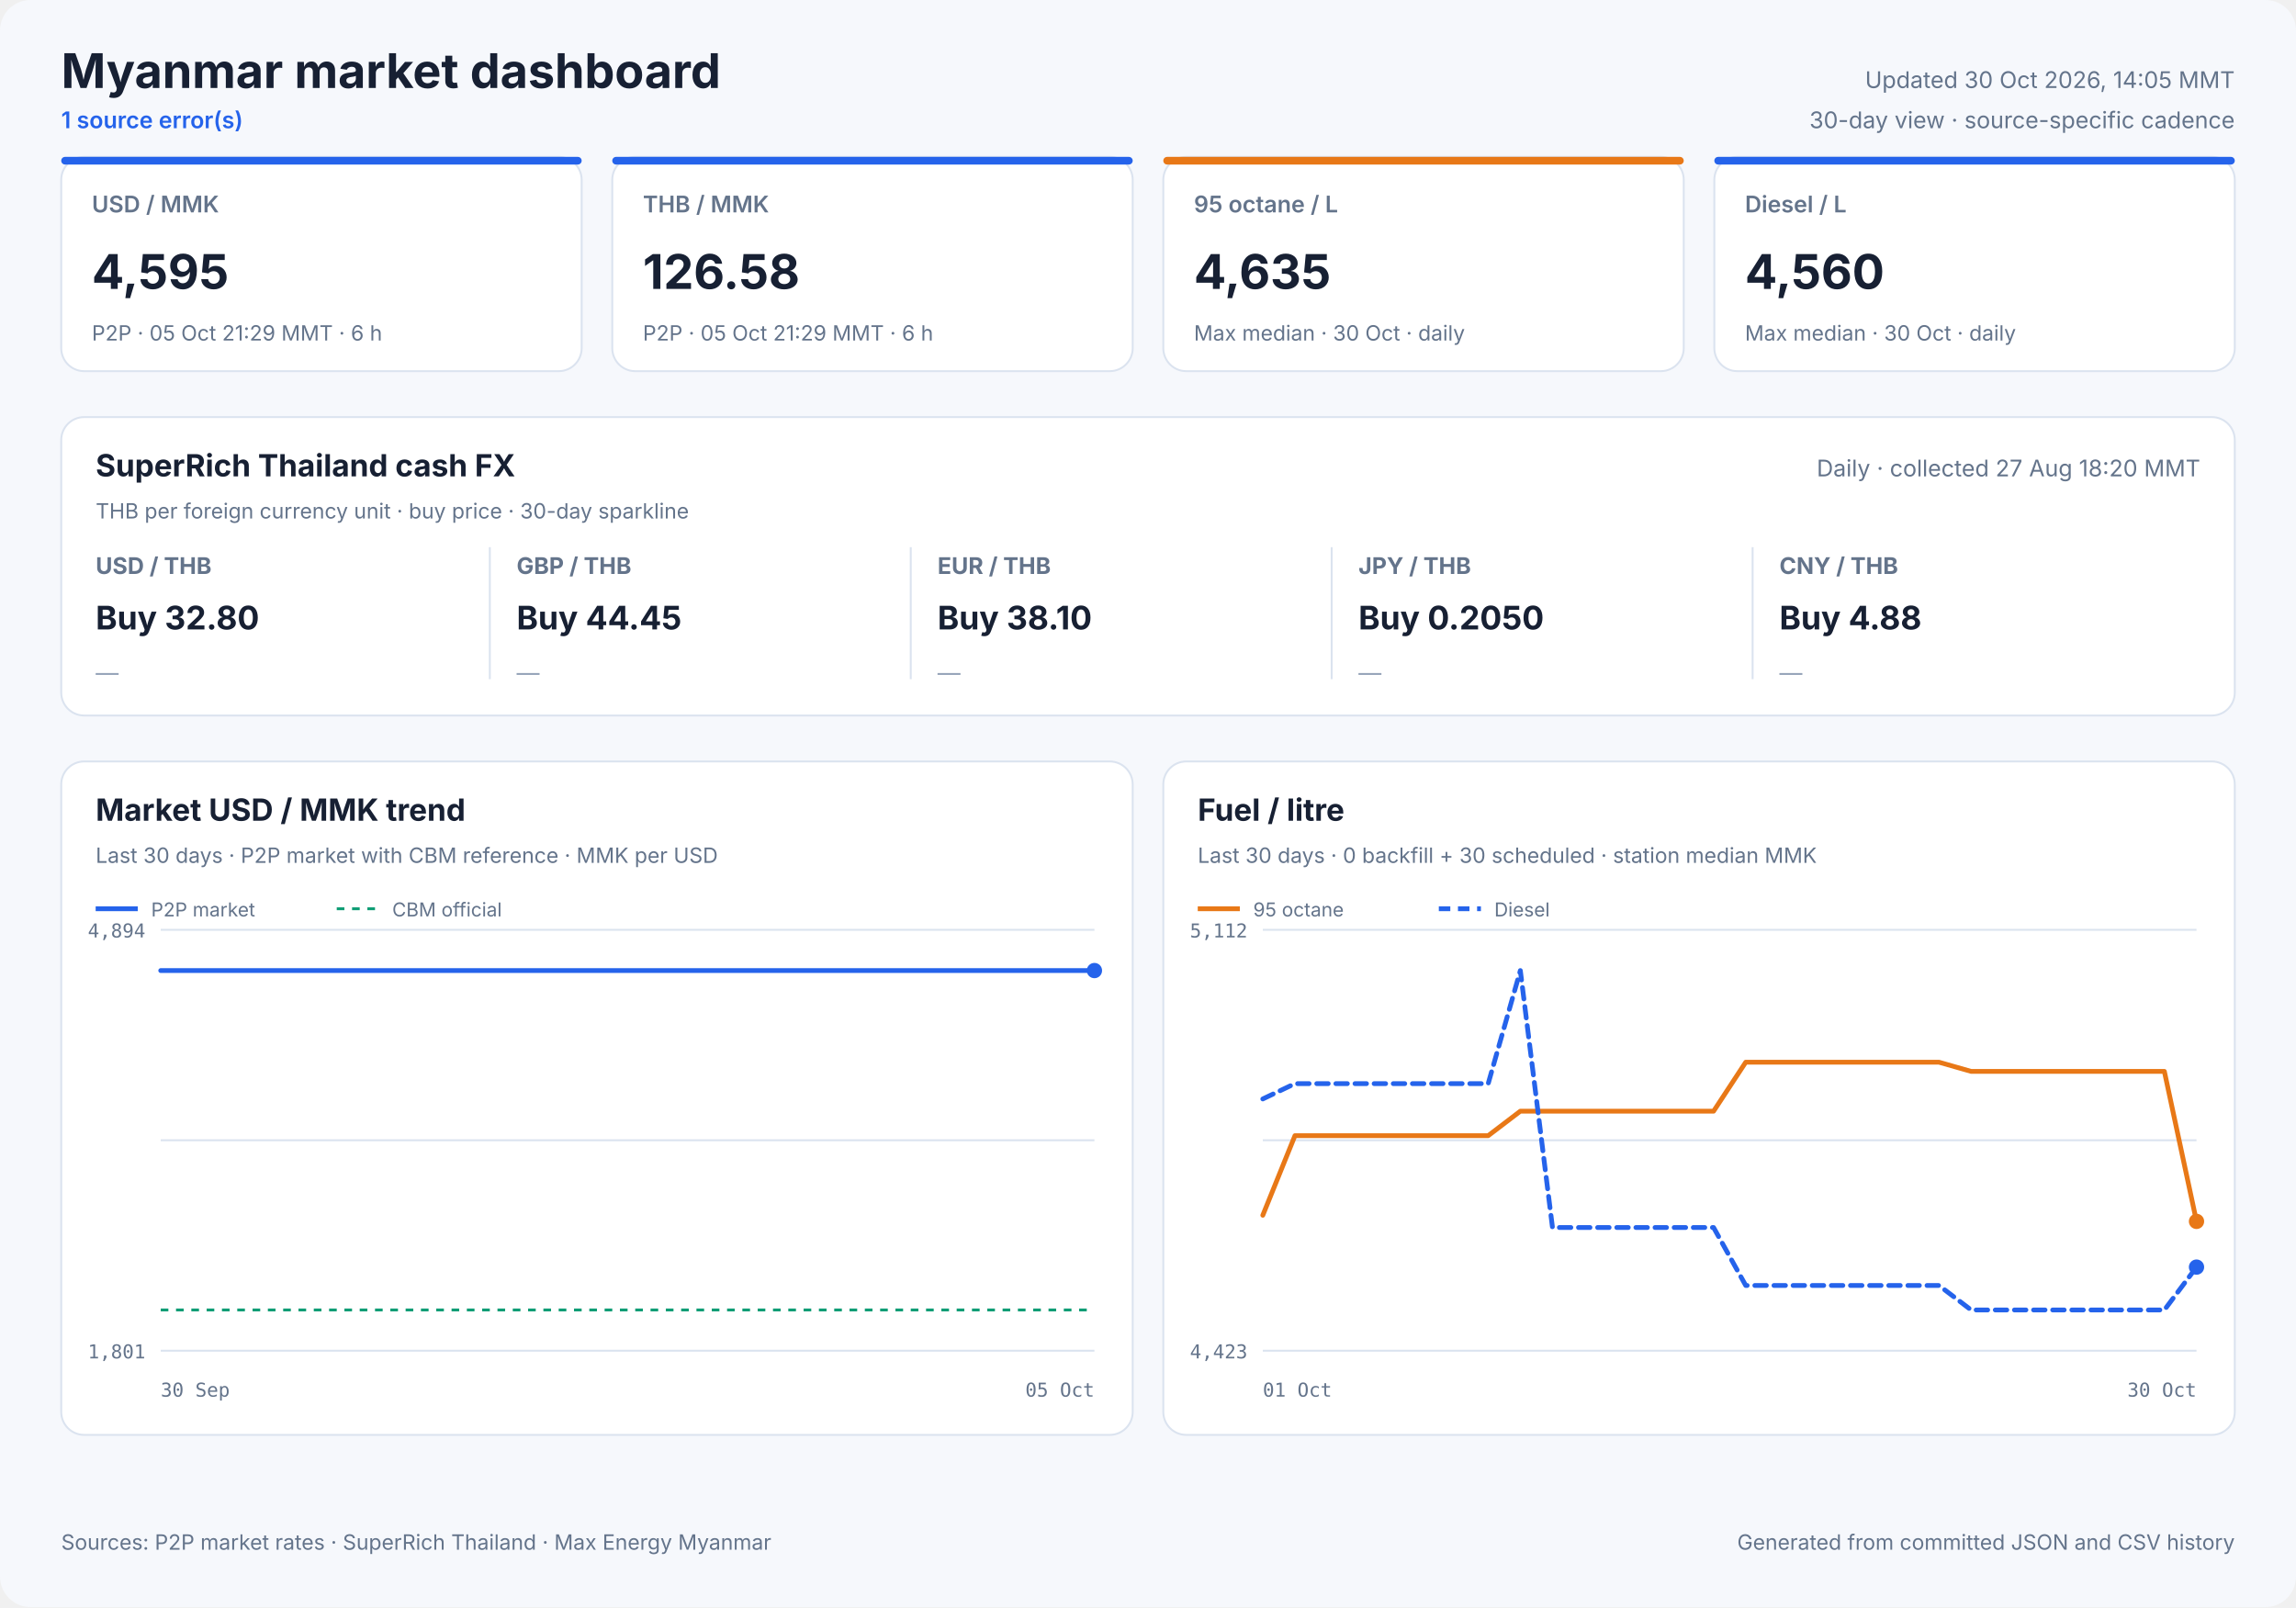
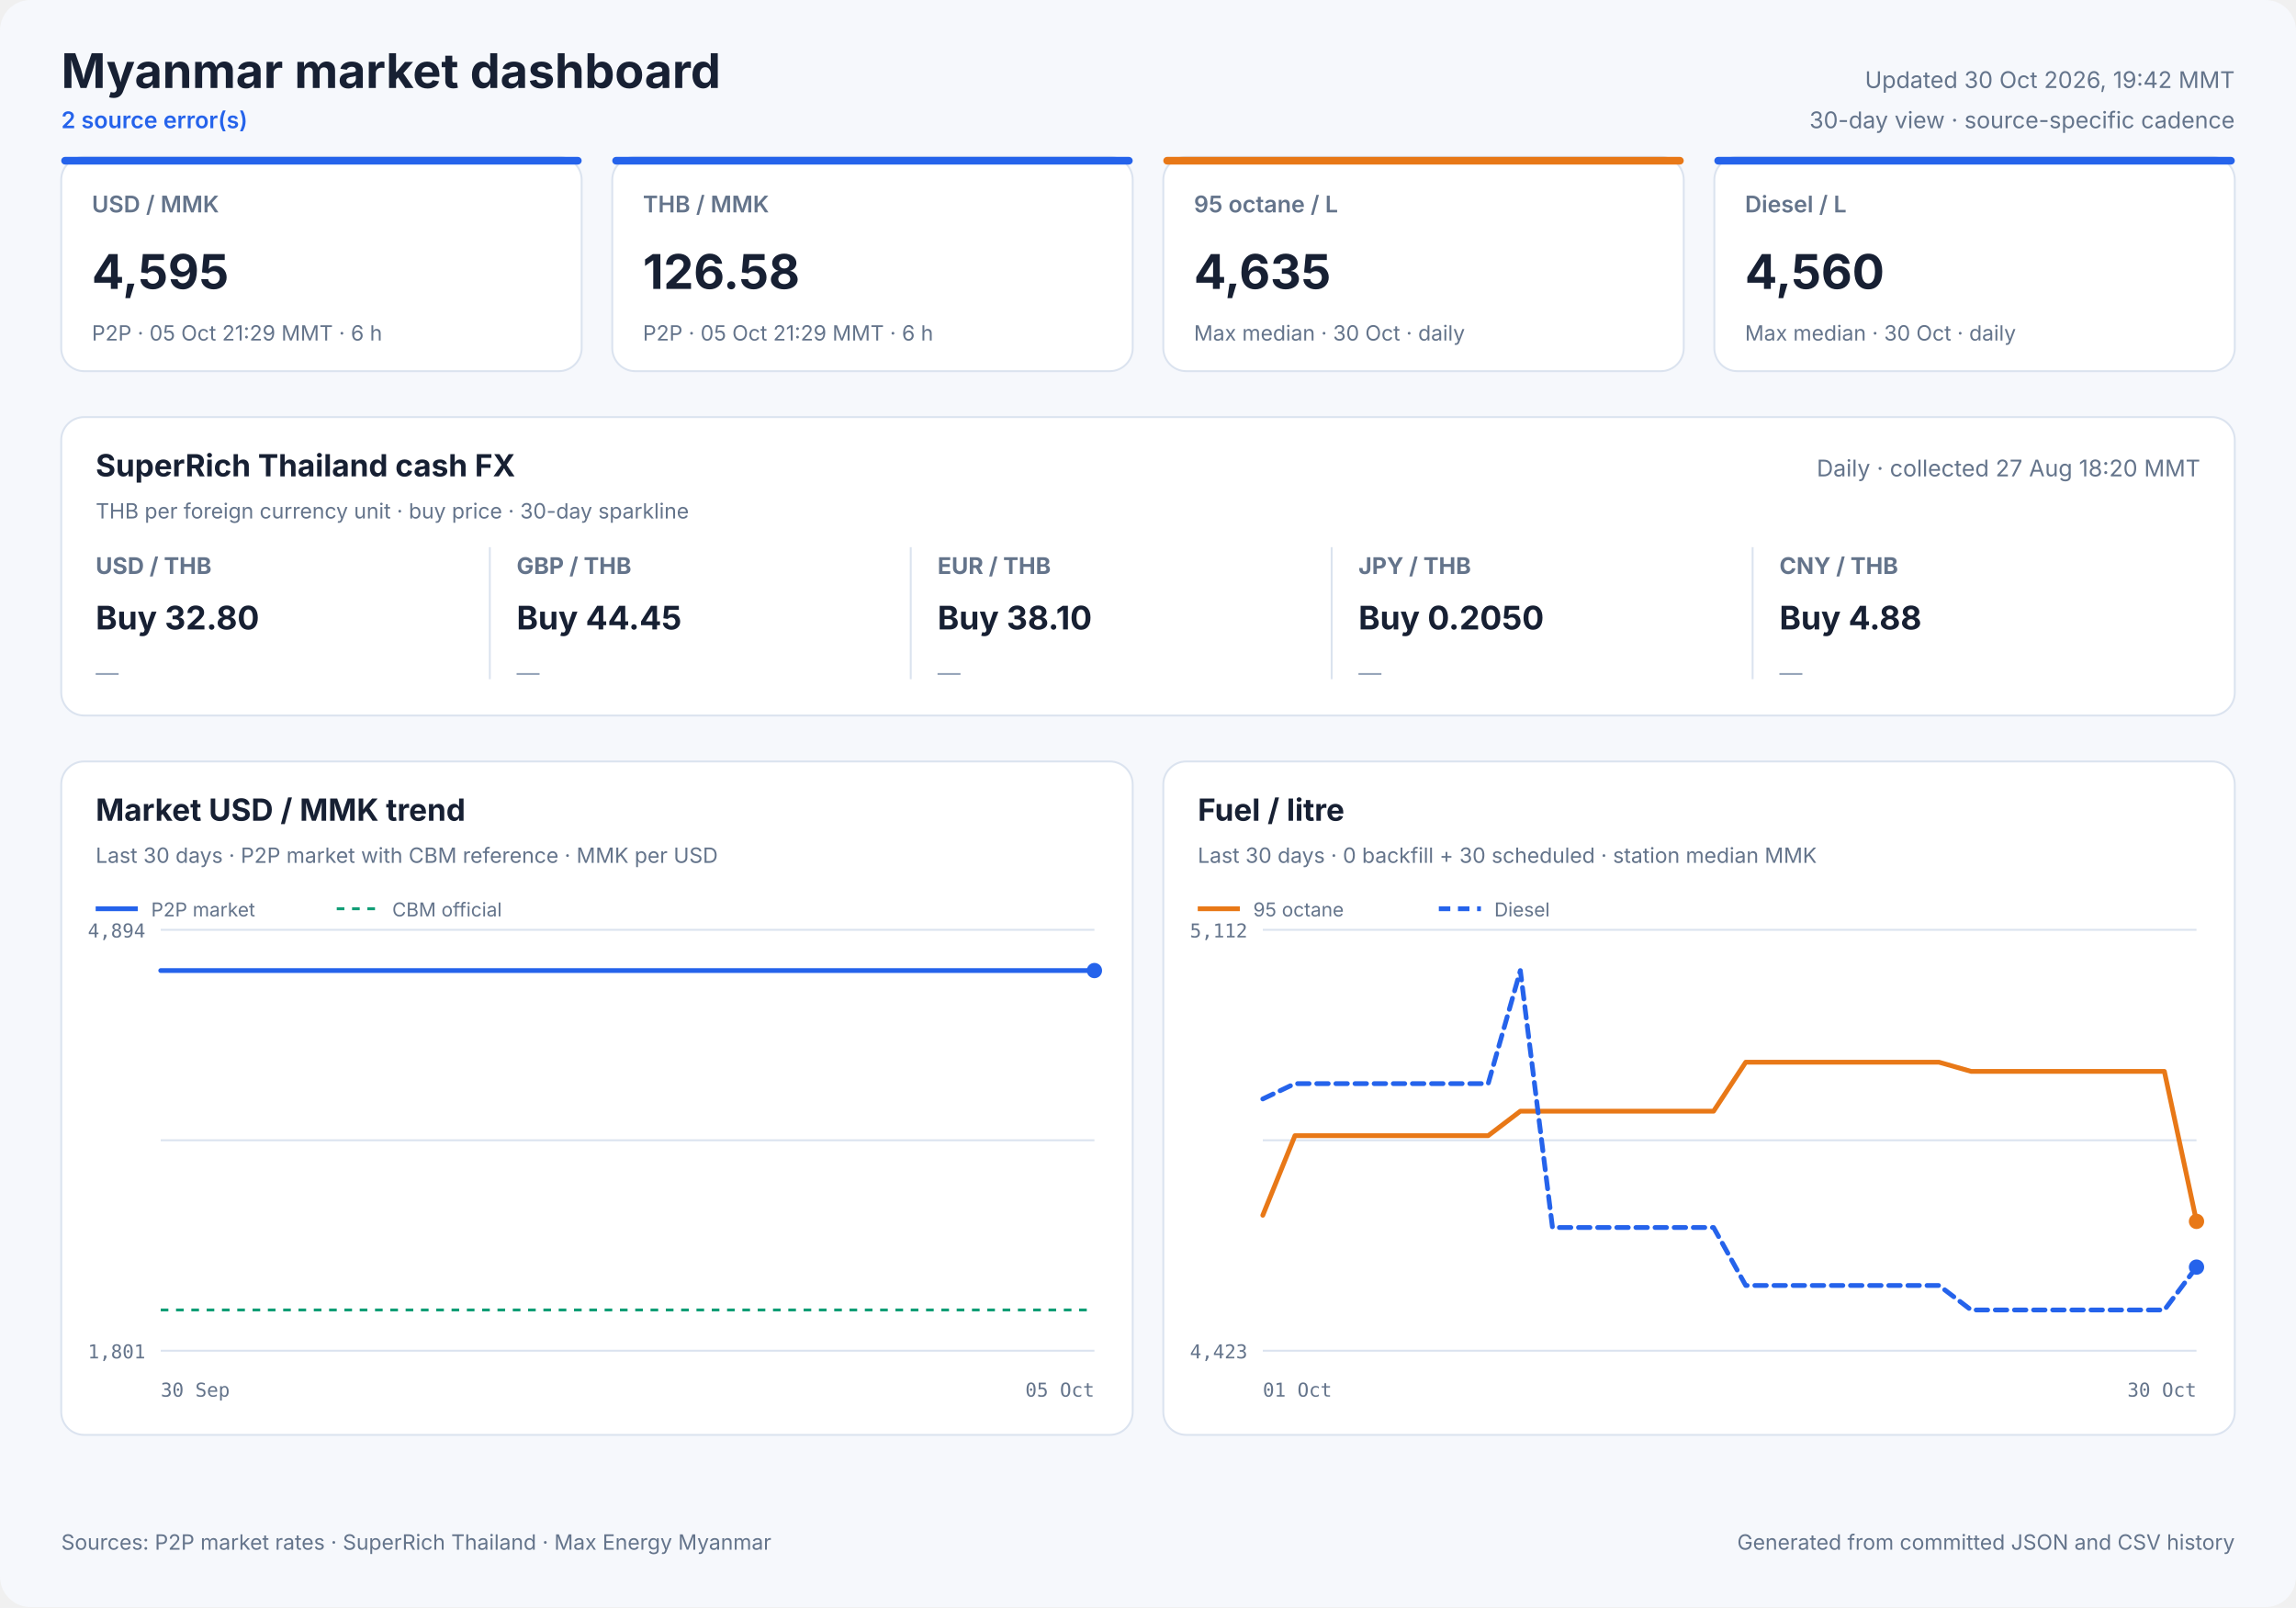
<svg xmlns="http://www.w3.org/2000/svg" width="1200" height="840" viewBox="0 0 1200 840" role="img">
  <style>
            text { font-family: Inter, ui-sans-serif, system-ui, -apple-system, sans-serif; fill: #172033; }
            .panel { fill: #ffffff; stroke: #dbe3ef; stroke-width: 1; }
            .title { font-size: 25px; font-weight: 700; }
            .freshness { font-size: 12px; fill: #64748b; }
            .status { font-size: 12px; fill: #2563eb; font-weight: 600; }
            .card-label { font-size: 12px; fill: #64748b; font-weight: 600; }
            .card-value { font-size: 25px; font-weight: 700; }
            .card-note { font-size: 11px; fill: #64748b; }
            .cash-pair { font-size: 12px; fill: #64748b; font-weight: 650; }
            .cash-value { font-size: 17px; font-weight: 700; }
            .cash-note { font-size: 11px; fill: #64748b; }
            .sparkline { stroke: #2563eb; stroke-width: 1.7; stroke-linecap: round; stroke-linejoin: round; }
            .sparkline-dot { fill: #2563eb; }
            .sparkline-baseline { stroke: #dbe3ef; stroke-width: 1; }
            .cash-sparkline-empty { font-size: 12px; fill: #94a3b8; }
            .panel-title { font-size: 16px; font-weight: 700; }
            .panel-subtitle { font-size: 11px; fill: #64748b; }
            .empty-title { font-size: 16px; font-weight: 650; fill: #64748b; }
            .empty-note { font-size: 12px; fill: #94a3b8; }
            .axis { font-size: 10px; fill: #64748b; font-family: ui-monospace, SFMono-Regular, monospace; }
            .legend { font-size: 10px; fill: #64748b; }
            .grid { stroke: #dbe3ef; stroke-width: 1; }
            .footer { font-size: 11px; fill: #64748b; }
        </style>
  <rect width="1200" height="840" rx="16" fill="#f6f8fc" />
  <text x="32" y="46" class="title" text-anchor="start">Myanmar market dashboard</text>
-   <text x="32" y="67" class="status" text-anchor="start">1 source error(s)</text>
-   <text x="1168" y="46" class="freshness" text-anchor="end">Updated 30 Oct 2026, 14:05 MMT</text>
+   <text x="32" y="67" class="status" text-anchor="start">2 source error(s)</text>
+   <text x="1168" y="46" class="freshness" text-anchor="end">Updated 30 Oct 2026, 19:42 MMT</text>
  <text x="1168" y="67" class="freshness" text-anchor="end">30-day view · source-specific cadence</text>
  <rect x="32" y="82" width="272" height="112" rx="12" class="panel" />
  <rect x="32" y="82" width="272" height="4" rx="2" fill="#2563eb" />
  <text x="48" y="111" class="card-label" text-anchor="start">USD / MMK</text>
  <text x="48" y="151" class="card-value" text-anchor="start">4,595</text>
  <text x="48" y="178" class="card-note" text-anchor="start">P2P · 05 Oct 21:29 MMT · 6 h</text>
  <rect x="320" y="82" width="272" height="112" rx="12" class="panel" />
  <rect x="320" y="82" width="272" height="4" rx="2" fill="#2563eb" />
  <text x="336" y="111" class="card-label" text-anchor="start">THB / MMK</text>
  <text x="336" y="151" class="card-value" text-anchor="start">126.58</text>
  <text x="336" y="178" class="card-note" text-anchor="start">P2P · 05 Oct 21:29 MMT · 6 h</text>
  <rect x="608" y="82" width="272" height="112" rx="12" class="panel" />
  <rect x="608" y="82" width="272" height="4" rx="2" fill="#e87817" />
  <text x="624" y="111" class="card-label" text-anchor="start">95 octane / L</text>
  <text x="624" y="151" class="card-value" text-anchor="start">4,635</text>
  <text x="624" y="178" class="card-note" text-anchor="start">Max median · 30 Oct · daily</text>
  <rect x="896" y="82" width="272" height="112" rx="12" class="panel" />
  <rect x="896" y="82" width="272" height="4" rx="2" fill="#2563eb" />
  <text x="912" y="111" class="card-label" text-anchor="start">Diesel / L</text>
  <text x="912" y="151" class="card-value" text-anchor="start">4,560</text>
  <text x="912" y="178" class="card-note" text-anchor="start">Max median · 30 Oct · daily</text>
  <rect x="32" y="218" width="1136" height="156" rx="12" class="panel" />
  <text x="50" y="249" class="panel-title" text-anchor="start">SuperRich Thailand cash FX</text>
  <text x="50" y="271" class="panel-subtitle" text-anchor="start">THB per foreign currency unit · buy price · 30-day sparkline</text>
  <text x="1150" y="249" class="freshness" text-anchor="end">Daily · collected 27 Aug 18:20 MMT</text>
  <text x="50" y="300" class="cash-pair" text-anchor="start">USD / THB</text>
  <text x="50" y="329" class="cash-value" text-anchor="start">Buy 32.80</text>
  <text x="50" y="356.0" class="cash-sparkline-empty" text-anchor="start">—</text>
  <line x1="256" y1="286" x2="256" y2="355" class="grid" />
  <text x="270" y="300" class="cash-pair" text-anchor="start">GBP / THB</text>
  <text x="270" y="329" class="cash-value" text-anchor="start">Buy 44.45</text>
  <text x="270" y="356.0" class="cash-sparkline-empty" text-anchor="start">—</text>
  <line x1="476" y1="286" x2="476" y2="355" class="grid" />
  <text x="490" y="300" class="cash-pair" text-anchor="start">EUR / THB</text>
  <text x="490" y="329" class="cash-value" text-anchor="start">Buy 38.10</text>
  <text x="490" y="356.0" class="cash-sparkline-empty" text-anchor="start">—</text>
  <line x1="696" y1="286" x2="696" y2="355" class="grid" />
  <text x="710" y="300" class="cash-pair" text-anchor="start">JPY / THB</text>
  <text x="710" y="329" class="cash-value" text-anchor="start">Buy 0.2050</text>
  <text x="710" y="356.0" class="cash-sparkline-empty" text-anchor="start">—</text>
  <line x1="916" y1="286" x2="916" y2="355" class="grid" />
  <text x="930" y="300" class="cash-pair" text-anchor="start">CNY / THB</text>
  <text x="930" y="329" class="cash-value" text-anchor="start">Buy 4.88</text>
  <text x="930" y="356.0" class="cash-sparkline-empty" text-anchor="start">—</text>
  <rect x="32" y="398" width="560" height="352" rx="12" class="panel" />
  <text x="50" y="429" class="panel-title" text-anchor="start">Market USD / MMK trend</text>
  <text x="50" y="451" class="panel-subtitle" text-anchor="start">Last 30 days · P2P market with CBM reference · MMK per USD</text>
  <line x1="84" y1="486.0" x2="572" y2="486.0" class="grid" />
  <line x1="84" y1="596.0" x2="572" y2="596.0" class="grid" />
  <line x1="84" y1="706.0" x2="572" y2="706.0" class="grid" />
  <text x="76" y="490" class="axis" text-anchor="end">4,894</text>
  <text x="76" y="710" class="axis" text-anchor="end">1,801</text>
  <text x="84" y="730" class="axis" text-anchor="start">30 Sep</text>
  <text x="572" y="730" class="axis" text-anchor="end">05 Oct</text>
  <line x1="84" y1="684.7" x2="572" y2="684.7" stroke="#0f9d75" stroke-width="1.5" stroke-dasharray="4 4" />
-   <polyline points="84.0,507.3 122.3,507.3 153.4,507.3 182.9,507.3 219.7,507.3 248.1,507.3 276.0,507.3 313.9,507.3 342.3,507.3 367.7,507.3 386.5,507.3 406.2,507.3 440.5,507.3 466.5,507.3 502.8,507.3 535.8,507.3 572.0,507.3" fill="none" stroke="#2563eb" stroke-width="2.5" stroke-linecap="round" stroke-linejoin="round" />
+   <polyline points="84.0,507.3 117.7,507.3 149.7,507.3 189.7,507.3 220.5,507.3 250.7,507.3 291.9,507.3 322.7,507.3 350.3,507.3 370.6,507.3 392.1,507.3 429.3,507.3 457.5,507.3 496.9,507.3 532.7,507.3 572.0,507.3" fill="none" stroke="#2563eb" stroke-width="2.5" stroke-linecap="round" stroke-linejoin="round" />
  <circle cx="572.0" cy="507.3" r="4" fill="#2563eb" />
  <line x1="50" y1="475" x2="72" y2="475" stroke="#2563eb" stroke-width="2.5" />
  <text x="79" y="479" class="legend" text-anchor="start">P2P market</text>
  <line x1="176" y1="475" x2="198" y2="475" stroke="#0f9d75" stroke-width="1.5" stroke-dasharray="4 4" />
  <text x="205" y="479" class="legend" text-anchor="start">CBM official</text>
  <rect x="608" y="398" width="560" height="352" rx="12" class="panel" />
  <text x="626" y="429" class="panel-title" text-anchor="start">Fuel / litre</text>
  <text x="626" y="451" class="panel-subtitle" text-anchor="start">Last 30 days · 0 backfill + 30 scheduled · station median MMK</text>
  <line x1="660" y1="486.0" x2="1148" y2="486.0" class="grid" />
  <line x1="660" y1="596.0" x2="1148" y2="596.0" class="grid" />
  <line x1="660" y1="706.0" x2="1148" y2="706.0" class="grid" />
  <text x="652" y="490" class="axis" text-anchor="end">5,112</text>
  <text x="652" y="710" class="axis" text-anchor="end">4,423</text>
  <text x="660" y="730" class="axis" text-anchor="start">01 Oct</text>
  <text x="1148" y="730" class="axis" text-anchor="end">30 Oct</text>
  <polyline points="660.0,635.2 676.8,593.6 693.7,593.6 710.5,593.6 727.3,593.6 744.1,593.6 761.0,593.6 777.8,593.6 794.6,580.8 811.4,580.8 828.3,580.8 845.1,580.8 861.9,580.8 878.8,580.8 895.6,580.8 912.4,555.2 929.2,555.2 946.1,555.2 962.9,555.2 979.7,555.2 996.6,555.2 1013.4,555.2 1030.2,560.0 1047.0,560.0 1063.9,560.0 1080.7,560.0 1097.5,560.0 1114.3,560.0 1131.2,560.0 1148.0,638.4" fill="none" stroke="#e87817" stroke-width="2.5" stroke-linecap="round" stroke-linejoin="round" />
  <circle cx="1148.0" cy="638.4" r="4" fill="#e87817" />
  <line x1="626" y1="475" x2="648" y2="475" stroke="#e87817" stroke-width="2.5" />
  <text x="655" y="479" class="legend" text-anchor="start">95 octane</text>
  <polyline points="660.0,574.4 676.8,566.4 693.7,566.4 710.5,566.4 727.3,566.4 744.1,566.4 761.0,566.4 777.8,566.4 794.6,507.3 811.4,641.6 828.3,641.6 845.1,641.6 861.9,641.6 878.8,641.6 895.6,641.6 912.4,671.9 929.2,671.9 946.1,671.9 962.9,671.9 979.7,671.9 996.6,671.9 1013.4,671.9 1030.2,684.7 1047.0,684.7 1063.9,684.7 1080.7,684.7 1097.5,684.7 1114.3,684.7 1131.2,684.7 1148.0,662.3" fill="none" stroke="#2563eb" stroke-width="2.5" stroke-linecap="round" stroke-linejoin="round" stroke-dasharray="6 4" />
  <circle cx="1148.0" cy="662.3" r="4" fill="#2563eb" />
  <line x1="752" y1="475" x2="774" y2="475" stroke="#2563eb" stroke-width="2.5" stroke-dasharray="6 4" />
  <text x="781" y="479" class="legend" text-anchor="start">Diesel</text>
  <text x="32" y="810" class="footer" text-anchor="start">Sources: P2P market rates · SuperRich Thailand · Max Energy Myanmar</text>
  <text x="1168" y="810" class="footer" text-anchor="end">Generated from committed JSON and CSV history</text>
</svg>
